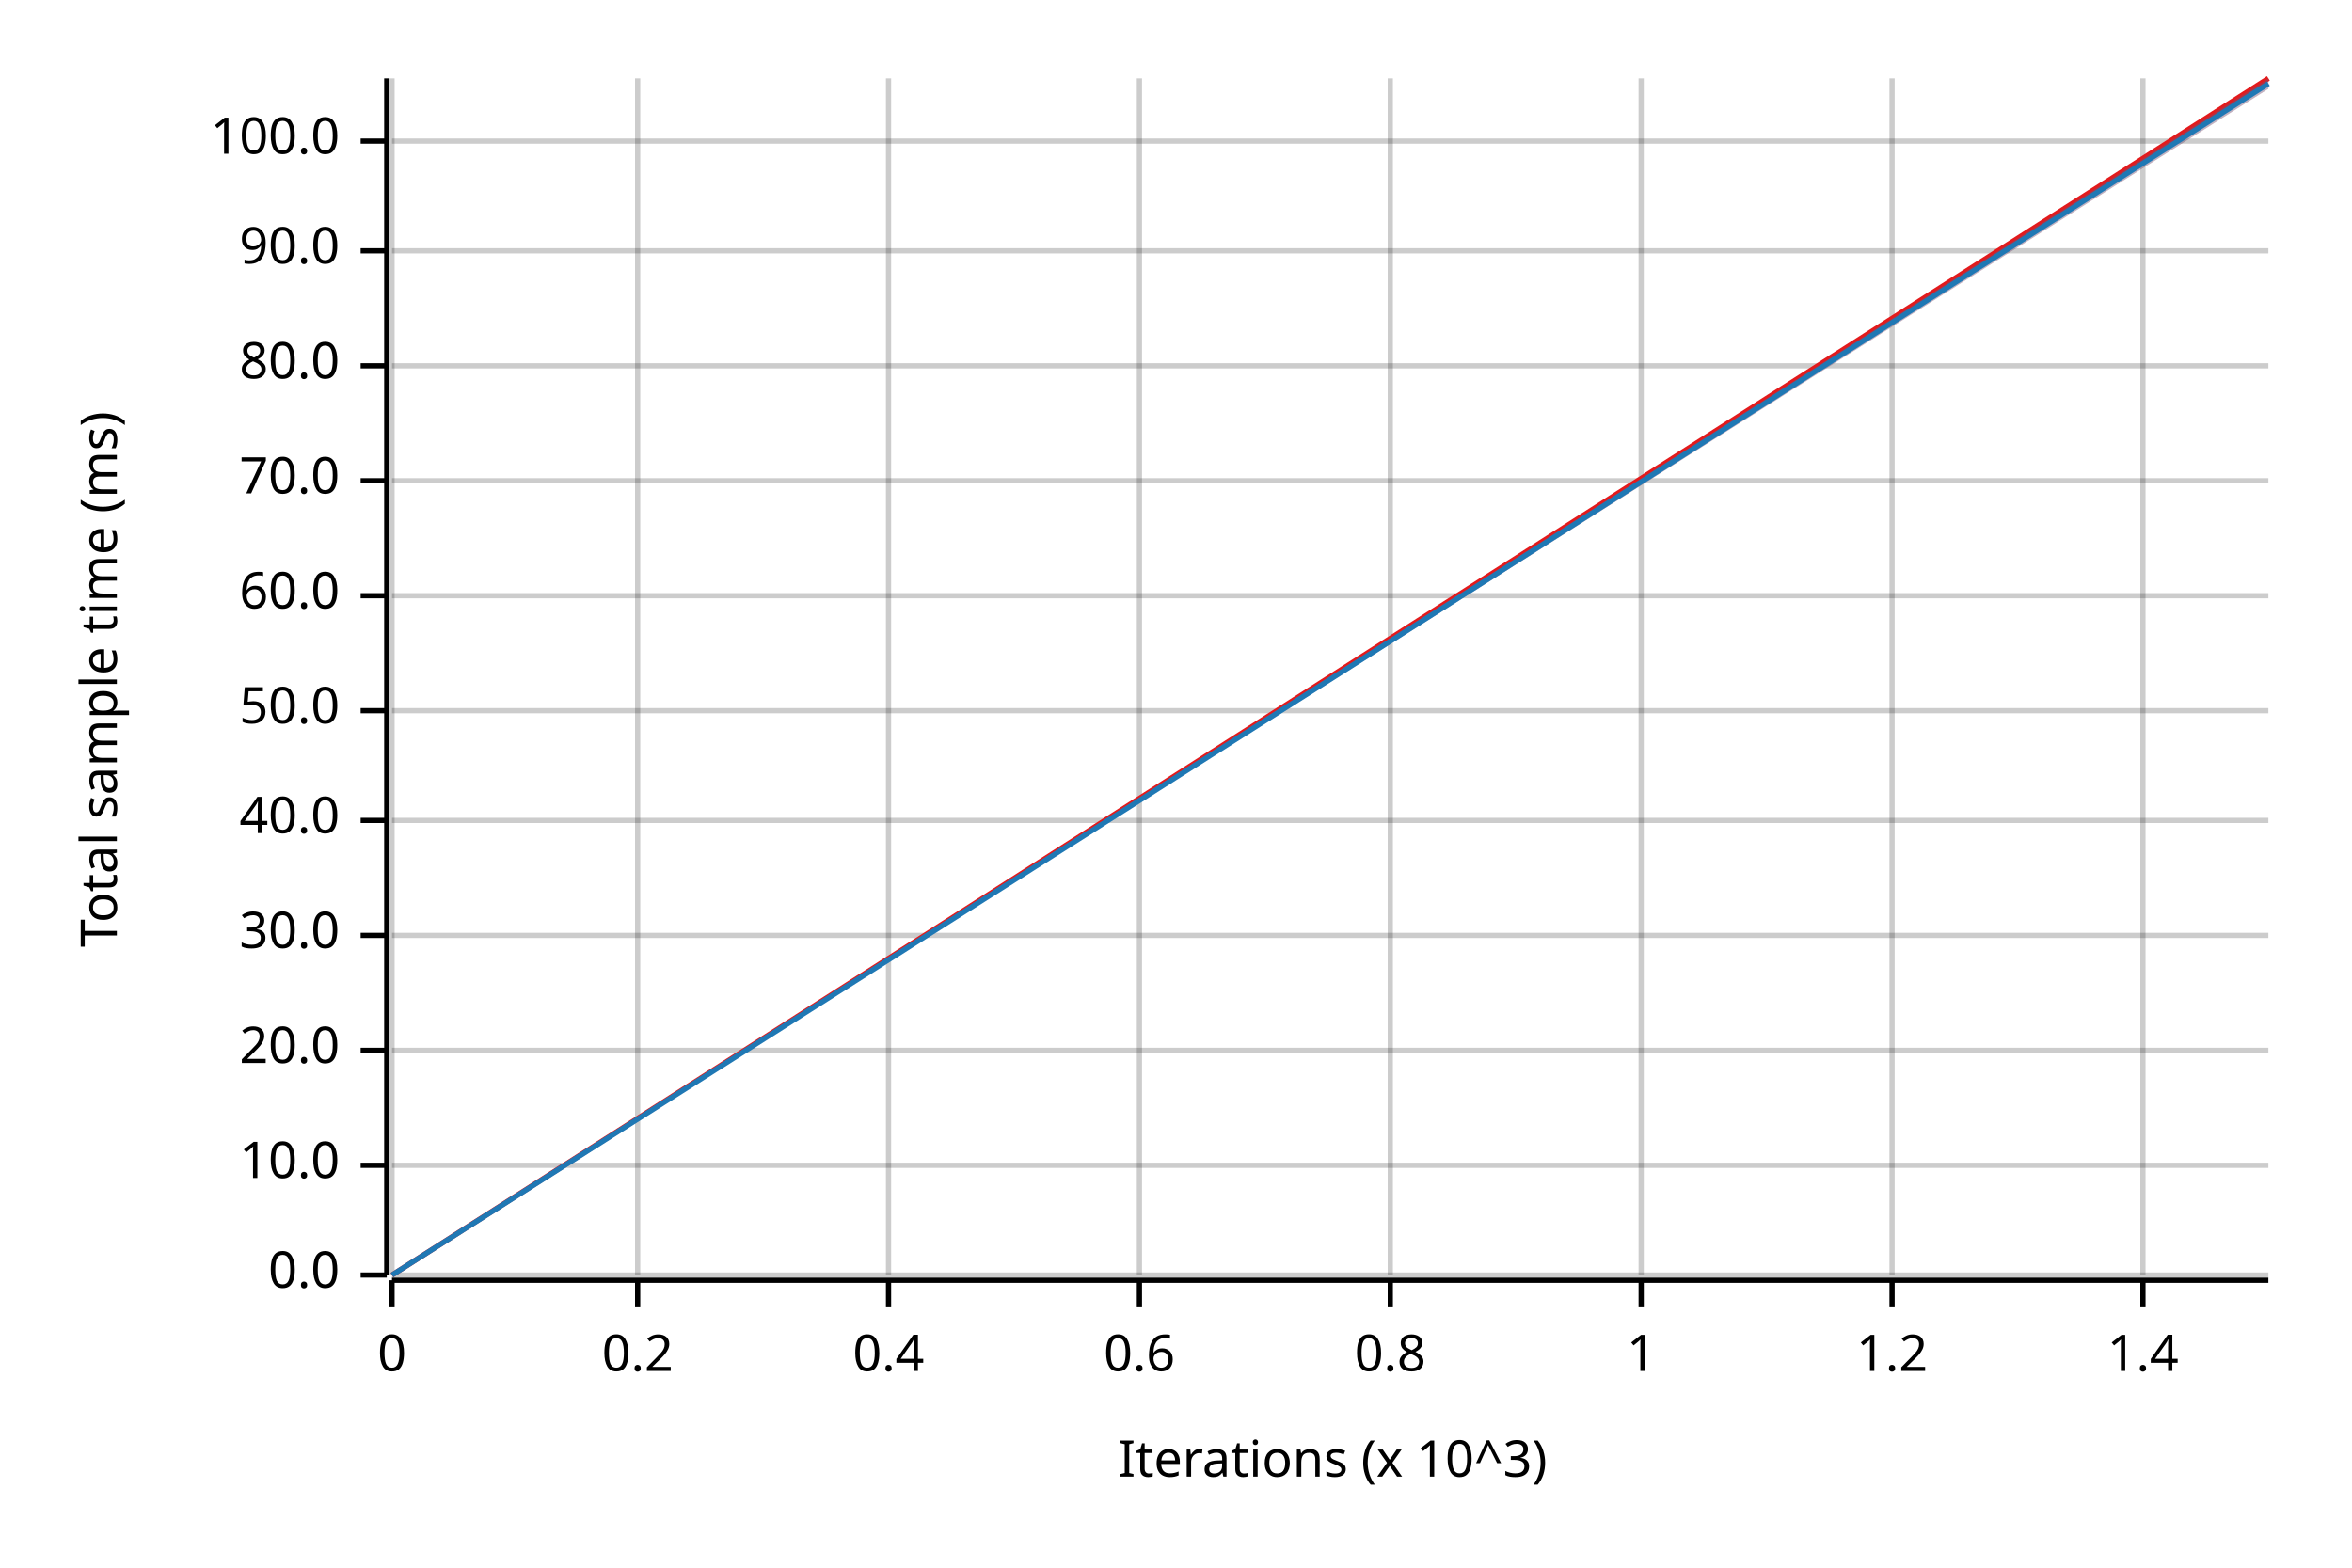
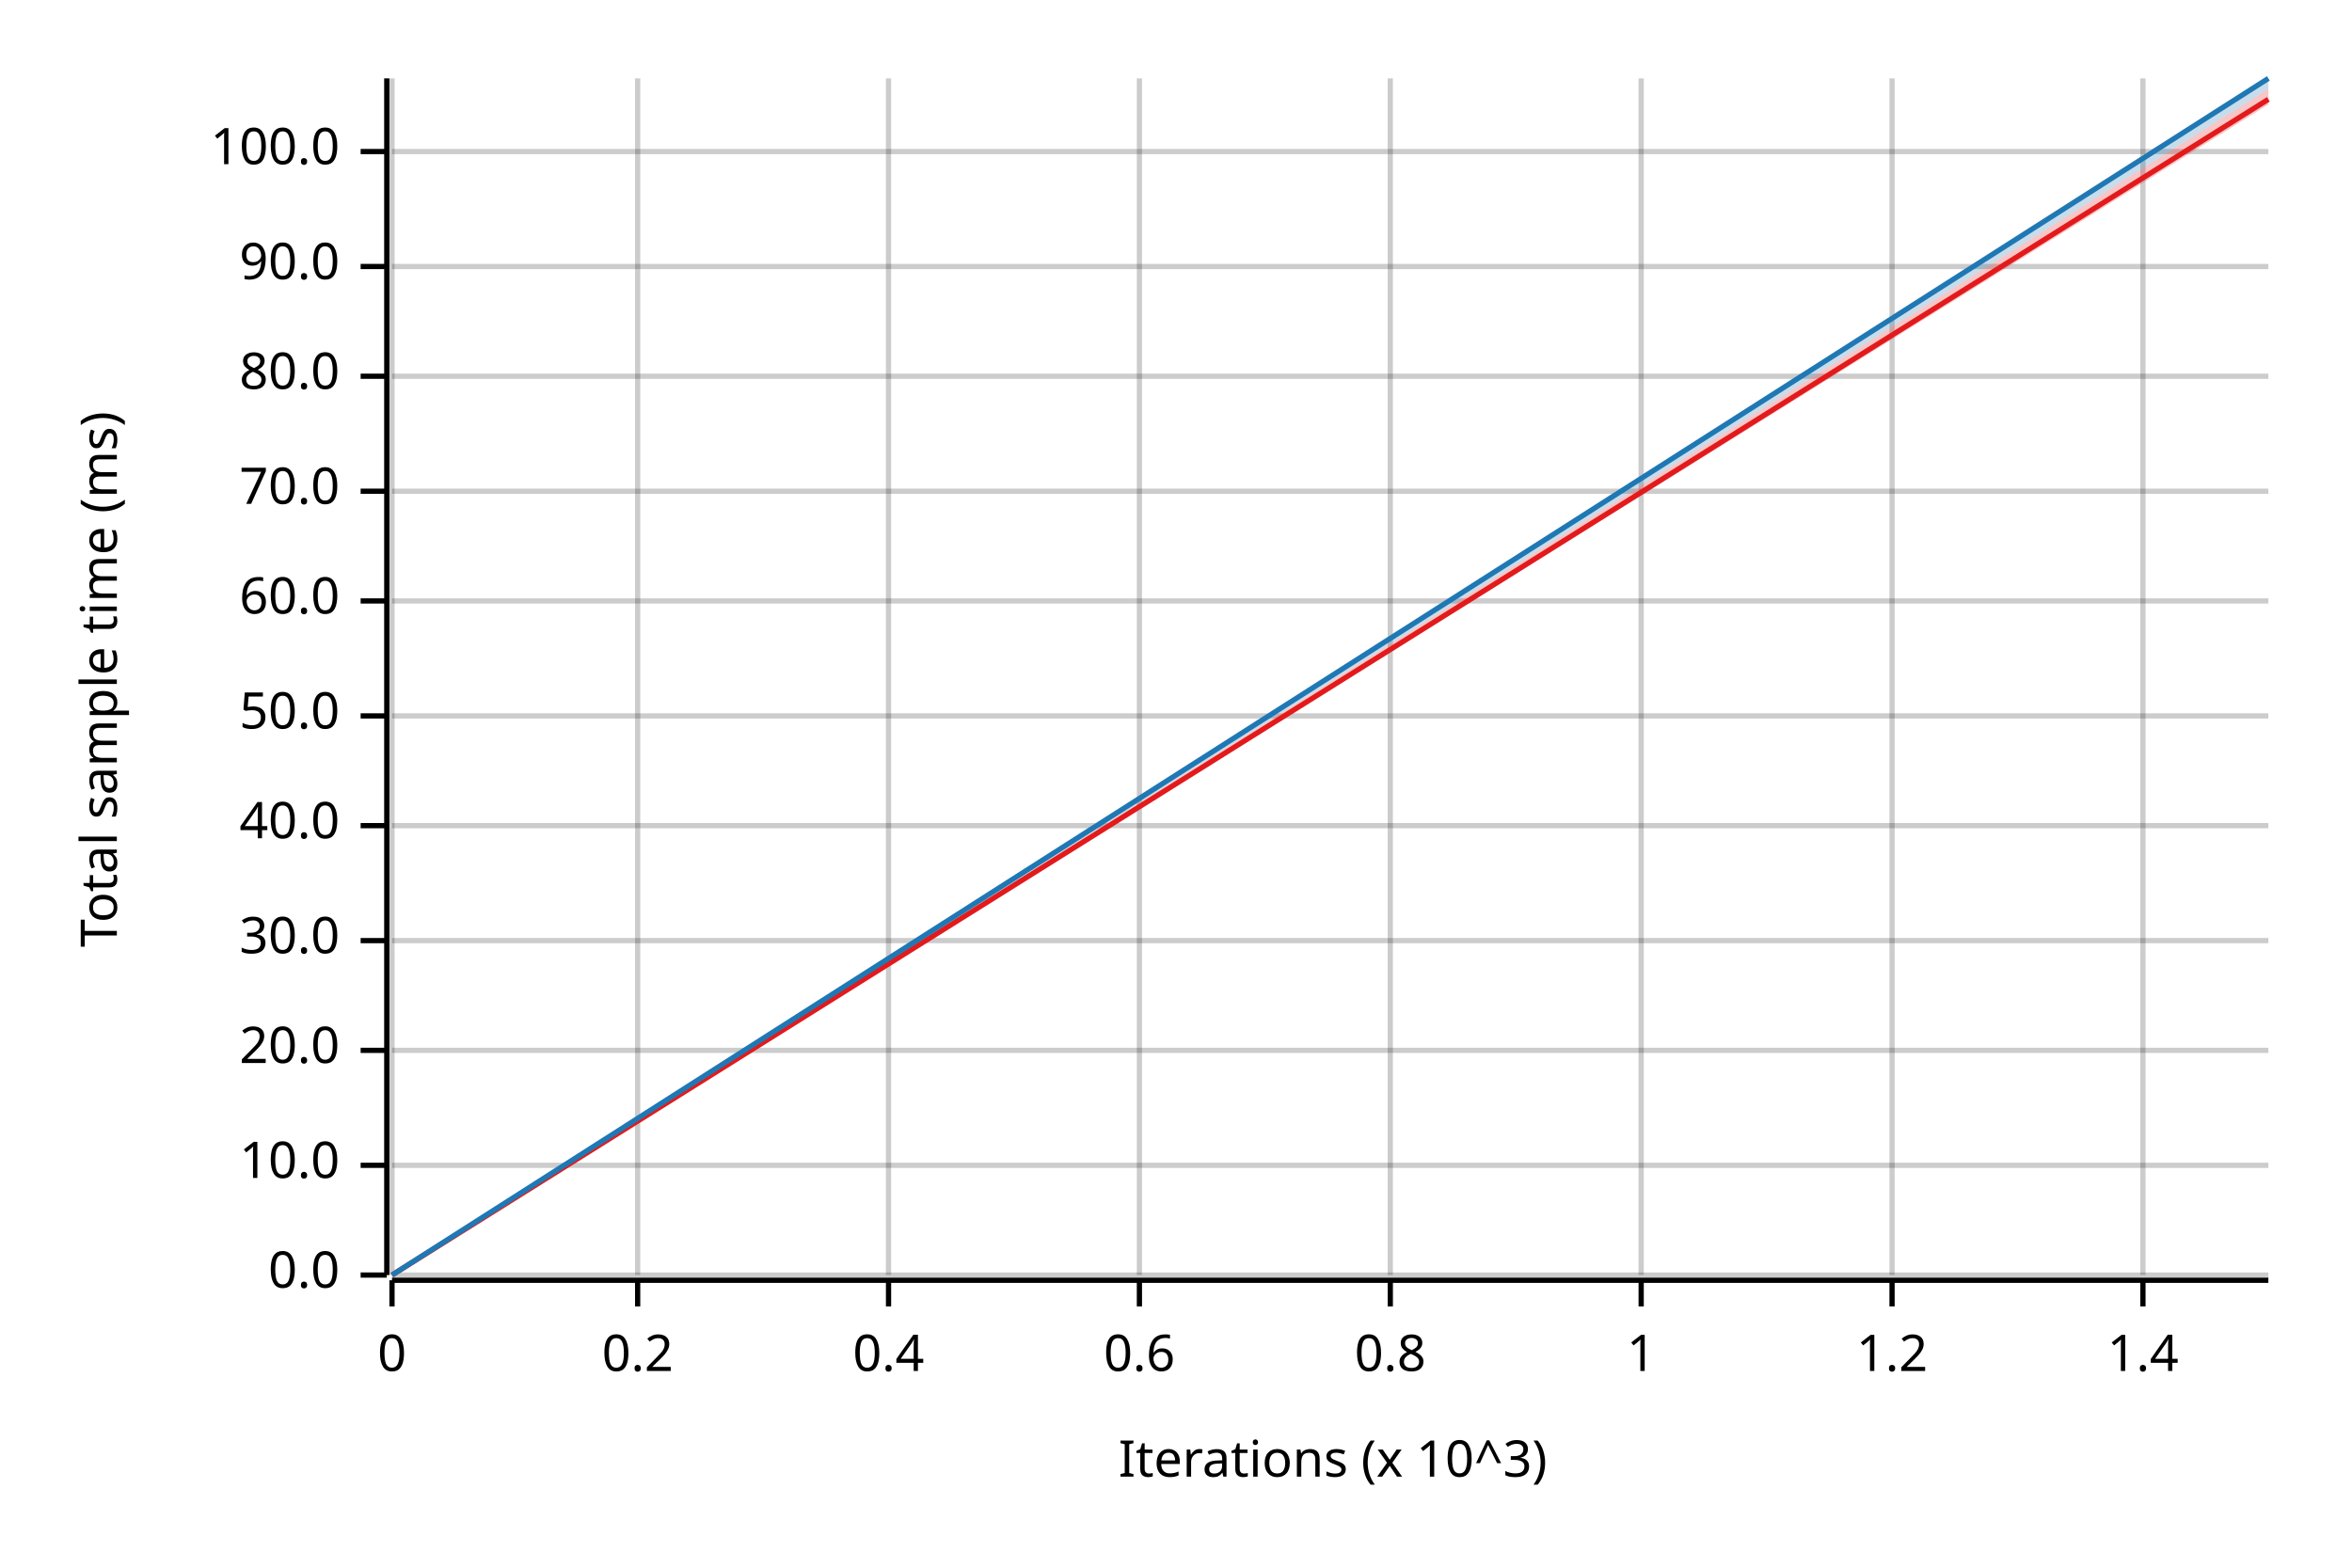
<svg xmlns="http://www.w3.org/2000/svg" width="450" height="300" viewBox="0 0 450 300">
  <text x="15" y="130" dy="0.76em" text-anchor="middle" font-family="sans-serif" font-size="9.677" opacity="1" fill="#000000" transform="rotate(270, 15, 130)">
Total sample time (ms)
</text>
  <text x="255" y="285" dy="-0.5ex" text-anchor="middle" font-family="sans-serif" font-size="9.677" opacity="1" fill="#000000">
Iterations (x 10^3)
</text>
  <line opacity="0.2" stroke="#000000" stroke-width="1" x1="75" y1="244" x2="75" y2="15" />
  <line opacity="0.2" stroke="#000000" stroke-width="1" x1="122" y1="244" x2="122" y2="15" />
  <line opacity="0.2" stroke="#000000" stroke-width="1" x1="170" y1="244" x2="170" y2="15" />
  <line opacity="0.2" stroke="#000000" stroke-width="1" x1="218" y1="244" x2="218" y2="15" />
  <line opacity="0.2" stroke="#000000" stroke-width="1" x1="266" y1="244" x2="266" y2="15" />
  <line opacity="0.2" stroke="#000000" stroke-width="1" x1="314" y1="244" x2="314" y2="15" />
  <line opacity="0.2" stroke="#000000" stroke-width="1" x1="362" y1="244" x2="362" y2="15" />
  <line opacity="0.2" stroke="#000000" stroke-width="1" x1="410" y1="244" x2="410" y2="15" />
  <line opacity="0.2" stroke="#000000" stroke-width="1" x1="75" y1="244" x2="434" y2="244" />
  <line opacity="0.2" stroke="#000000" stroke-width="1" x1="75" y1="223" x2="434" y2="223" />
  <line opacity="0.2" stroke="#000000" stroke-width="1" x1="75" y1="201" x2="434" y2="201" />
-   <line opacity="0.2" stroke="#000000" stroke-width="1" x1="75" y1="179" x2="434" y2="179" />
-   <line opacity="0.2" stroke="#000000" stroke-width="1" x1="75" y1="157" x2="434" y2="157" />
-   <line opacity="0.2" stroke="#000000" stroke-width="1" x1="75" y1="136" x2="434" y2="136" />
-   <line opacity="0.2" stroke="#000000" stroke-width="1" x1="75" y1="114" x2="434" y2="114" />
-   <line opacity="0.2" stroke="#000000" stroke-width="1" x1="75" y1="92" x2="434" y2="92" />
-   <line opacity="0.2" stroke="#000000" stroke-width="1" x1="75" y1="70" x2="434" y2="70" />
-   <line opacity="0.2" stroke="#000000" stroke-width="1" x1="75" y1="48" x2="434" y2="48" />
-   <line opacity="0.2" stroke="#000000" stroke-width="1" x1="75" y1="27" x2="434" y2="27" />
+   <line opacity="0.2" stroke="#000000" stroke-width="1" x1="75" y1="180" x2="434" y2="180" />
+   <line opacity="0.2" stroke="#000000" stroke-width="1" x1="75" y1="158" x2="434" y2="158" />
+   <line opacity="0.2" stroke="#000000" stroke-width="1" x1="75" y1="137" x2="434" y2="137" />
+   <line opacity="0.2" stroke="#000000" stroke-width="1" x1="75" y1="115" x2="434" y2="115" />
+   <line opacity="0.2" stroke="#000000" stroke-width="1" x1="75" y1="94" x2="434" y2="94" />
+   <line opacity="0.2" stroke="#000000" stroke-width="1" x1="75" y1="72" x2="434" y2="72" />
+   <line opacity="0.2" stroke="#000000" stroke-width="1" x1="75" y1="51" x2="434" y2="51" />
+   <line opacity="0.2" stroke="#000000" stroke-width="1" x1="75" y1="29" x2="434" y2="29" />
  <polyline fill="none" opacity="1" stroke="#000000" stroke-width="1" points="74,15 74,244 " />
  <text x="65" y="244" dy="0.5ex" text-anchor="end" font-family="sans-serif" font-size="9.677" opacity="1" fill="#000000">
0.0
</text>
  <polyline fill="none" opacity="1" stroke="#000000" stroke-width="1" points="69,244 74,244 " />
  <text x="65" y="223" dy="0.5ex" text-anchor="end" font-family="sans-serif" font-size="9.677" opacity="1" fill="#000000">
10.0
</text>
  <polyline fill="none" opacity="1" stroke="#000000" stroke-width="1" points="69,223 74,223 " />
  <text x="65" y="201" dy="0.5ex" text-anchor="end" font-family="sans-serif" font-size="9.677" opacity="1" fill="#000000">
20.0
</text>
  <polyline fill="none" opacity="1" stroke="#000000" stroke-width="1" points="69,201 74,201 " />
-   <text x="65" y="179" dy="0.5ex" text-anchor="end" font-family="sans-serif" font-size="9.677" opacity="1" fill="#000000">
+   <text x="65" y="180" dy="0.5ex" text-anchor="end" font-family="sans-serif" font-size="9.677" opacity="1" fill="#000000">
30.0
</text>
-   <polyline fill="none" opacity="1" stroke="#000000" stroke-width="1" points="69,179 74,179 " />
-   <text x="65" y="157" dy="0.5ex" text-anchor="end" font-family="sans-serif" font-size="9.677" opacity="1" fill="#000000">
+   <polyline fill="none" opacity="1" stroke="#000000" stroke-width="1" points="69,180 74,180 " />
+   <text x="65" y="158" dy="0.5ex" text-anchor="end" font-family="sans-serif" font-size="9.677" opacity="1" fill="#000000">
40.0
</text>
-   <polyline fill="none" opacity="1" stroke="#000000" stroke-width="1" points="69,157 74,157 " />
-   <text x="65" y="136" dy="0.5ex" text-anchor="end" font-family="sans-serif" font-size="9.677" opacity="1" fill="#000000">
+   <polyline fill="none" opacity="1" stroke="#000000" stroke-width="1" points="69,158 74,158 " />
+   <text x="65" y="137" dy="0.5ex" text-anchor="end" font-family="sans-serif" font-size="9.677" opacity="1" fill="#000000">
50.0
</text>
-   <polyline fill="none" opacity="1" stroke="#000000" stroke-width="1" points="69,136 74,136 " />
-   <text x="65" y="114" dy="0.5ex" text-anchor="end" font-family="sans-serif" font-size="9.677" opacity="1" fill="#000000">
+   <polyline fill="none" opacity="1" stroke="#000000" stroke-width="1" points="69,137 74,137 " />
+   <text x="65" y="115" dy="0.5ex" text-anchor="end" font-family="sans-serif" font-size="9.677" opacity="1" fill="#000000">
60.0
</text>
-   <polyline fill="none" opacity="1" stroke="#000000" stroke-width="1" points="69,114 74,114 " />
-   <text x="65" y="92" dy="0.5ex" text-anchor="end" font-family="sans-serif" font-size="9.677" opacity="1" fill="#000000">
+   <polyline fill="none" opacity="1" stroke="#000000" stroke-width="1" points="69,115 74,115 " />
+   <text x="65" y="94" dy="0.5ex" text-anchor="end" font-family="sans-serif" font-size="9.677" opacity="1" fill="#000000">
70.0
</text>
-   <polyline fill="none" opacity="1" stroke="#000000" stroke-width="1" points="69,92 74,92 " />
-   <text x="65" y="70" dy="0.5ex" text-anchor="end" font-family="sans-serif" font-size="9.677" opacity="1" fill="#000000">
+   <polyline fill="none" opacity="1" stroke="#000000" stroke-width="1" points="69,94 74,94 " />
+   <text x="65" y="72" dy="0.5ex" text-anchor="end" font-family="sans-serif" font-size="9.677" opacity="1" fill="#000000">
80.0
</text>
-   <polyline fill="none" opacity="1" stroke="#000000" stroke-width="1" points="69,70 74,70 " />
-   <text x="65" y="48" dy="0.5ex" text-anchor="end" font-family="sans-serif" font-size="9.677" opacity="1" fill="#000000">
+   <polyline fill="none" opacity="1" stroke="#000000" stroke-width="1" points="69,72 74,72 " />
+   <text x="65" y="51" dy="0.5ex" text-anchor="end" font-family="sans-serif" font-size="9.677" opacity="1" fill="#000000">
90.0
</text>
-   <polyline fill="none" opacity="1" stroke="#000000" stroke-width="1" points="69,48 74,48 " />
-   <text x="65" y="27" dy="0.5ex" text-anchor="end" font-family="sans-serif" font-size="9.677" opacity="1" fill="#000000">
+   <polyline fill="none" opacity="1" stroke="#000000" stroke-width="1" points="69,51 74,51 " />
+   <text x="65" y="29" dy="0.5ex" text-anchor="end" font-family="sans-serif" font-size="9.677" opacity="1" fill="#000000">
100.0
</text>
-   <polyline fill="none" opacity="1" stroke="#000000" stroke-width="1" points="69,27 74,27 " />
+   <polyline fill="none" opacity="1" stroke="#000000" stroke-width="1" points="69,29 74,29 " />
  <polyline fill="none" opacity="1" stroke="#000000" stroke-width="1" points="75,245 434,245 " />
  <text x="75" y="255" dy="0.76em" text-anchor="middle" font-family="sans-serif" font-size="9.677" opacity="1" fill="#000000">
0
</text>
  <polyline fill="none" opacity="1" stroke="#000000" stroke-width="1" points="75,245 75,250 " />
  <text x="122" y="255" dy="0.76em" text-anchor="middle" font-family="sans-serif" font-size="9.677" opacity="1" fill="#000000">
0.2
</text>
  <polyline fill="none" opacity="1" stroke="#000000" stroke-width="1" points="122,245 122,250 " />
  <text x="170" y="255" dy="0.76em" text-anchor="middle" font-family="sans-serif" font-size="9.677" opacity="1" fill="#000000">
0.4
</text>
  <polyline fill="none" opacity="1" stroke="#000000" stroke-width="1" points="170,245 170,250 " />
  <text x="218" y="255" dy="0.76em" text-anchor="middle" font-family="sans-serif" font-size="9.677" opacity="1" fill="#000000">
0.6
</text>
  <polyline fill="none" opacity="1" stroke="#000000" stroke-width="1" points="218,245 218,250 " />
  <text x="266" y="255" dy="0.76em" text-anchor="middle" font-family="sans-serif" font-size="9.677" opacity="1" fill="#000000">
0.8
</text>
  <polyline fill="none" opacity="1" stroke="#000000" stroke-width="1" points="266,245 266,250 " />
  <text x="314" y="255" dy="0.76em" text-anchor="middle" font-family="sans-serif" font-size="9.677" opacity="1" fill="#000000">
1
</text>
  <polyline fill="none" opacity="1" stroke="#000000" stroke-width="1" points="314,245 314,250 " />
  <text x="362" y="255" dy="0.76em" text-anchor="middle" font-family="sans-serif" font-size="9.677" opacity="1" fill="#000000">
1.2
</text>
  <polyline fill="none" opacity="1" stroke="#000000" stroke-width="1" points="362,245 362,250 " />
  <text x="410" y="255" dy="0.76em" text-anchor="middle" font-family="sans-serif" font-size="9.677" opacity="1" fill="#000000">
1.4
</text>
  <polyline fill="none" opacity="1" stroke="#000000" stroke-width="1" points="410,245 410,250 " />
-   <polyline fill="none" opacity="1" stroke="#E31A1C" stroke-width="1" points="75,244 434,15 " />
-   <polygon opacity="0.25" fill="#E31A1C" points="75,244 434,17 434,15 " />
-   <polyline fill="none" opacity="1" stroke="#1F78B4" stroke-width="1" points="75,244 434,16 " />
+   <polyline fill="none" opacity="1" stroke="#E31A1C" stroke-width="1" points="75,244 434,19 " />
+   <polygon opacity="0.25" fill="#E31A1C" points="75,244 434,20 434,17 " />
+   <polyline fill="none" opacity="1" stroke="#1F78B4" stroke-width="1" points="75,244 434,15 " />
  <polygon opacity="0.25" fill="#1F78B4" points="75,244 434,17 434,15 " />
</svg>
